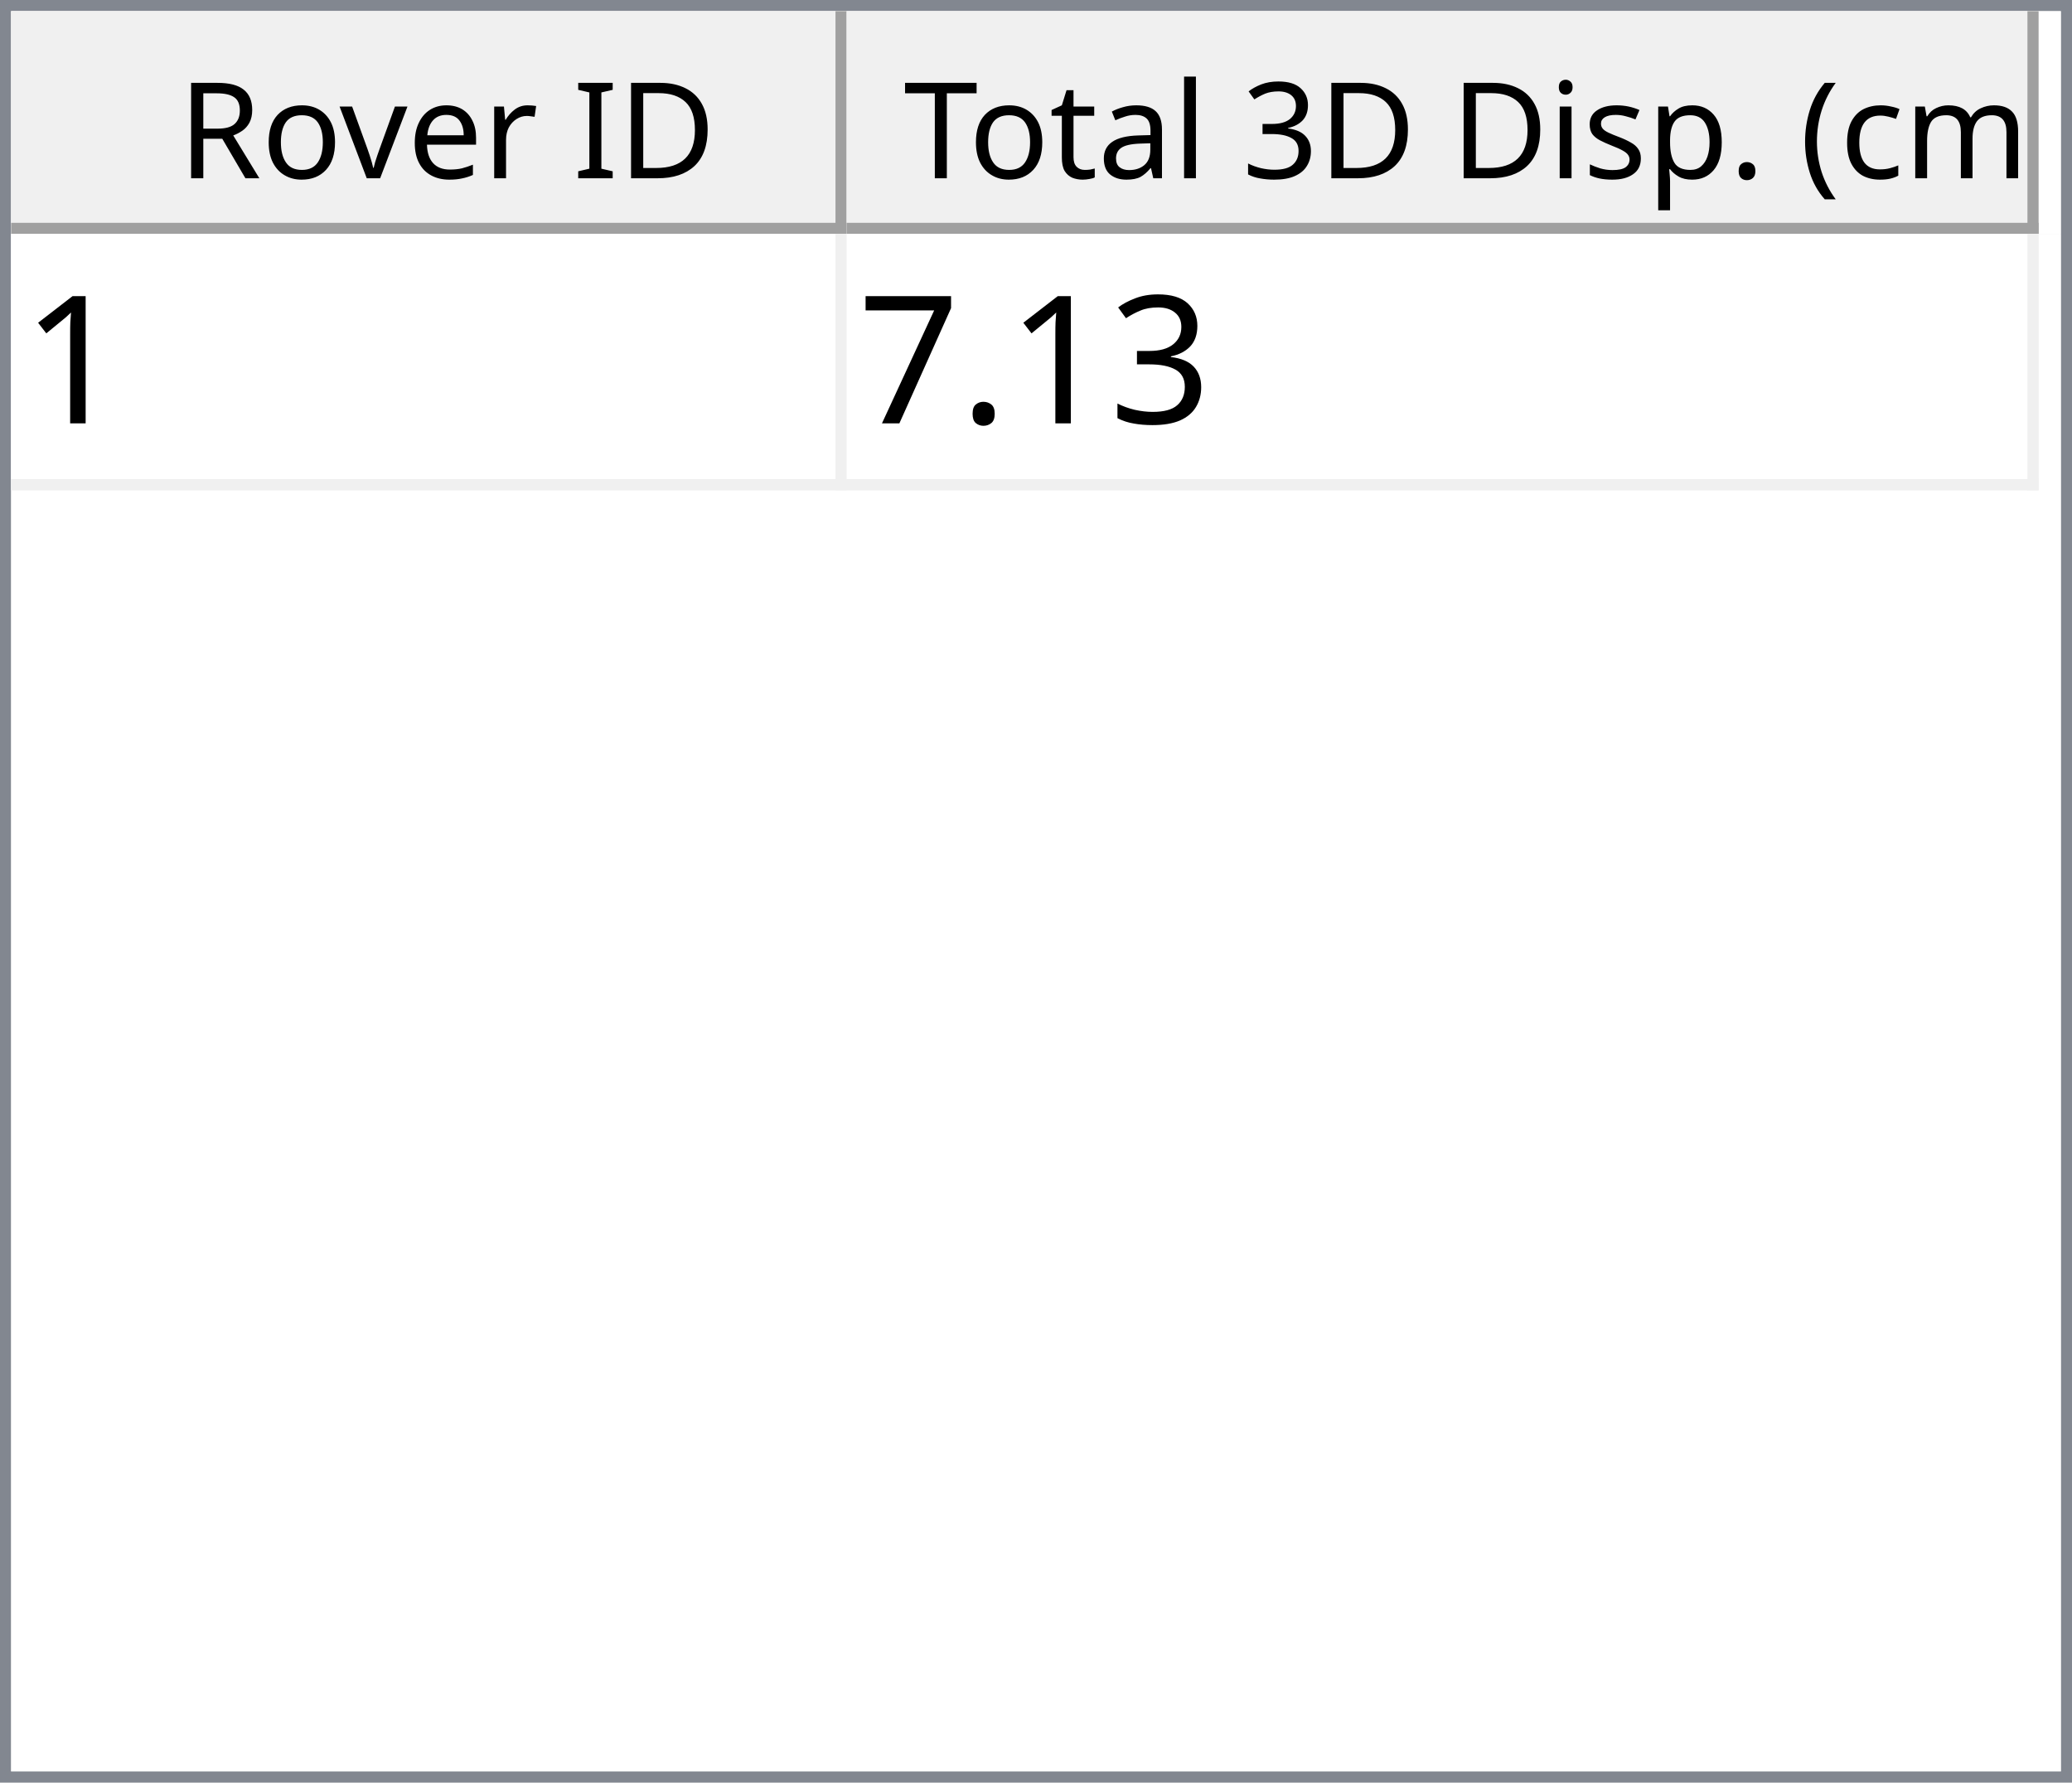
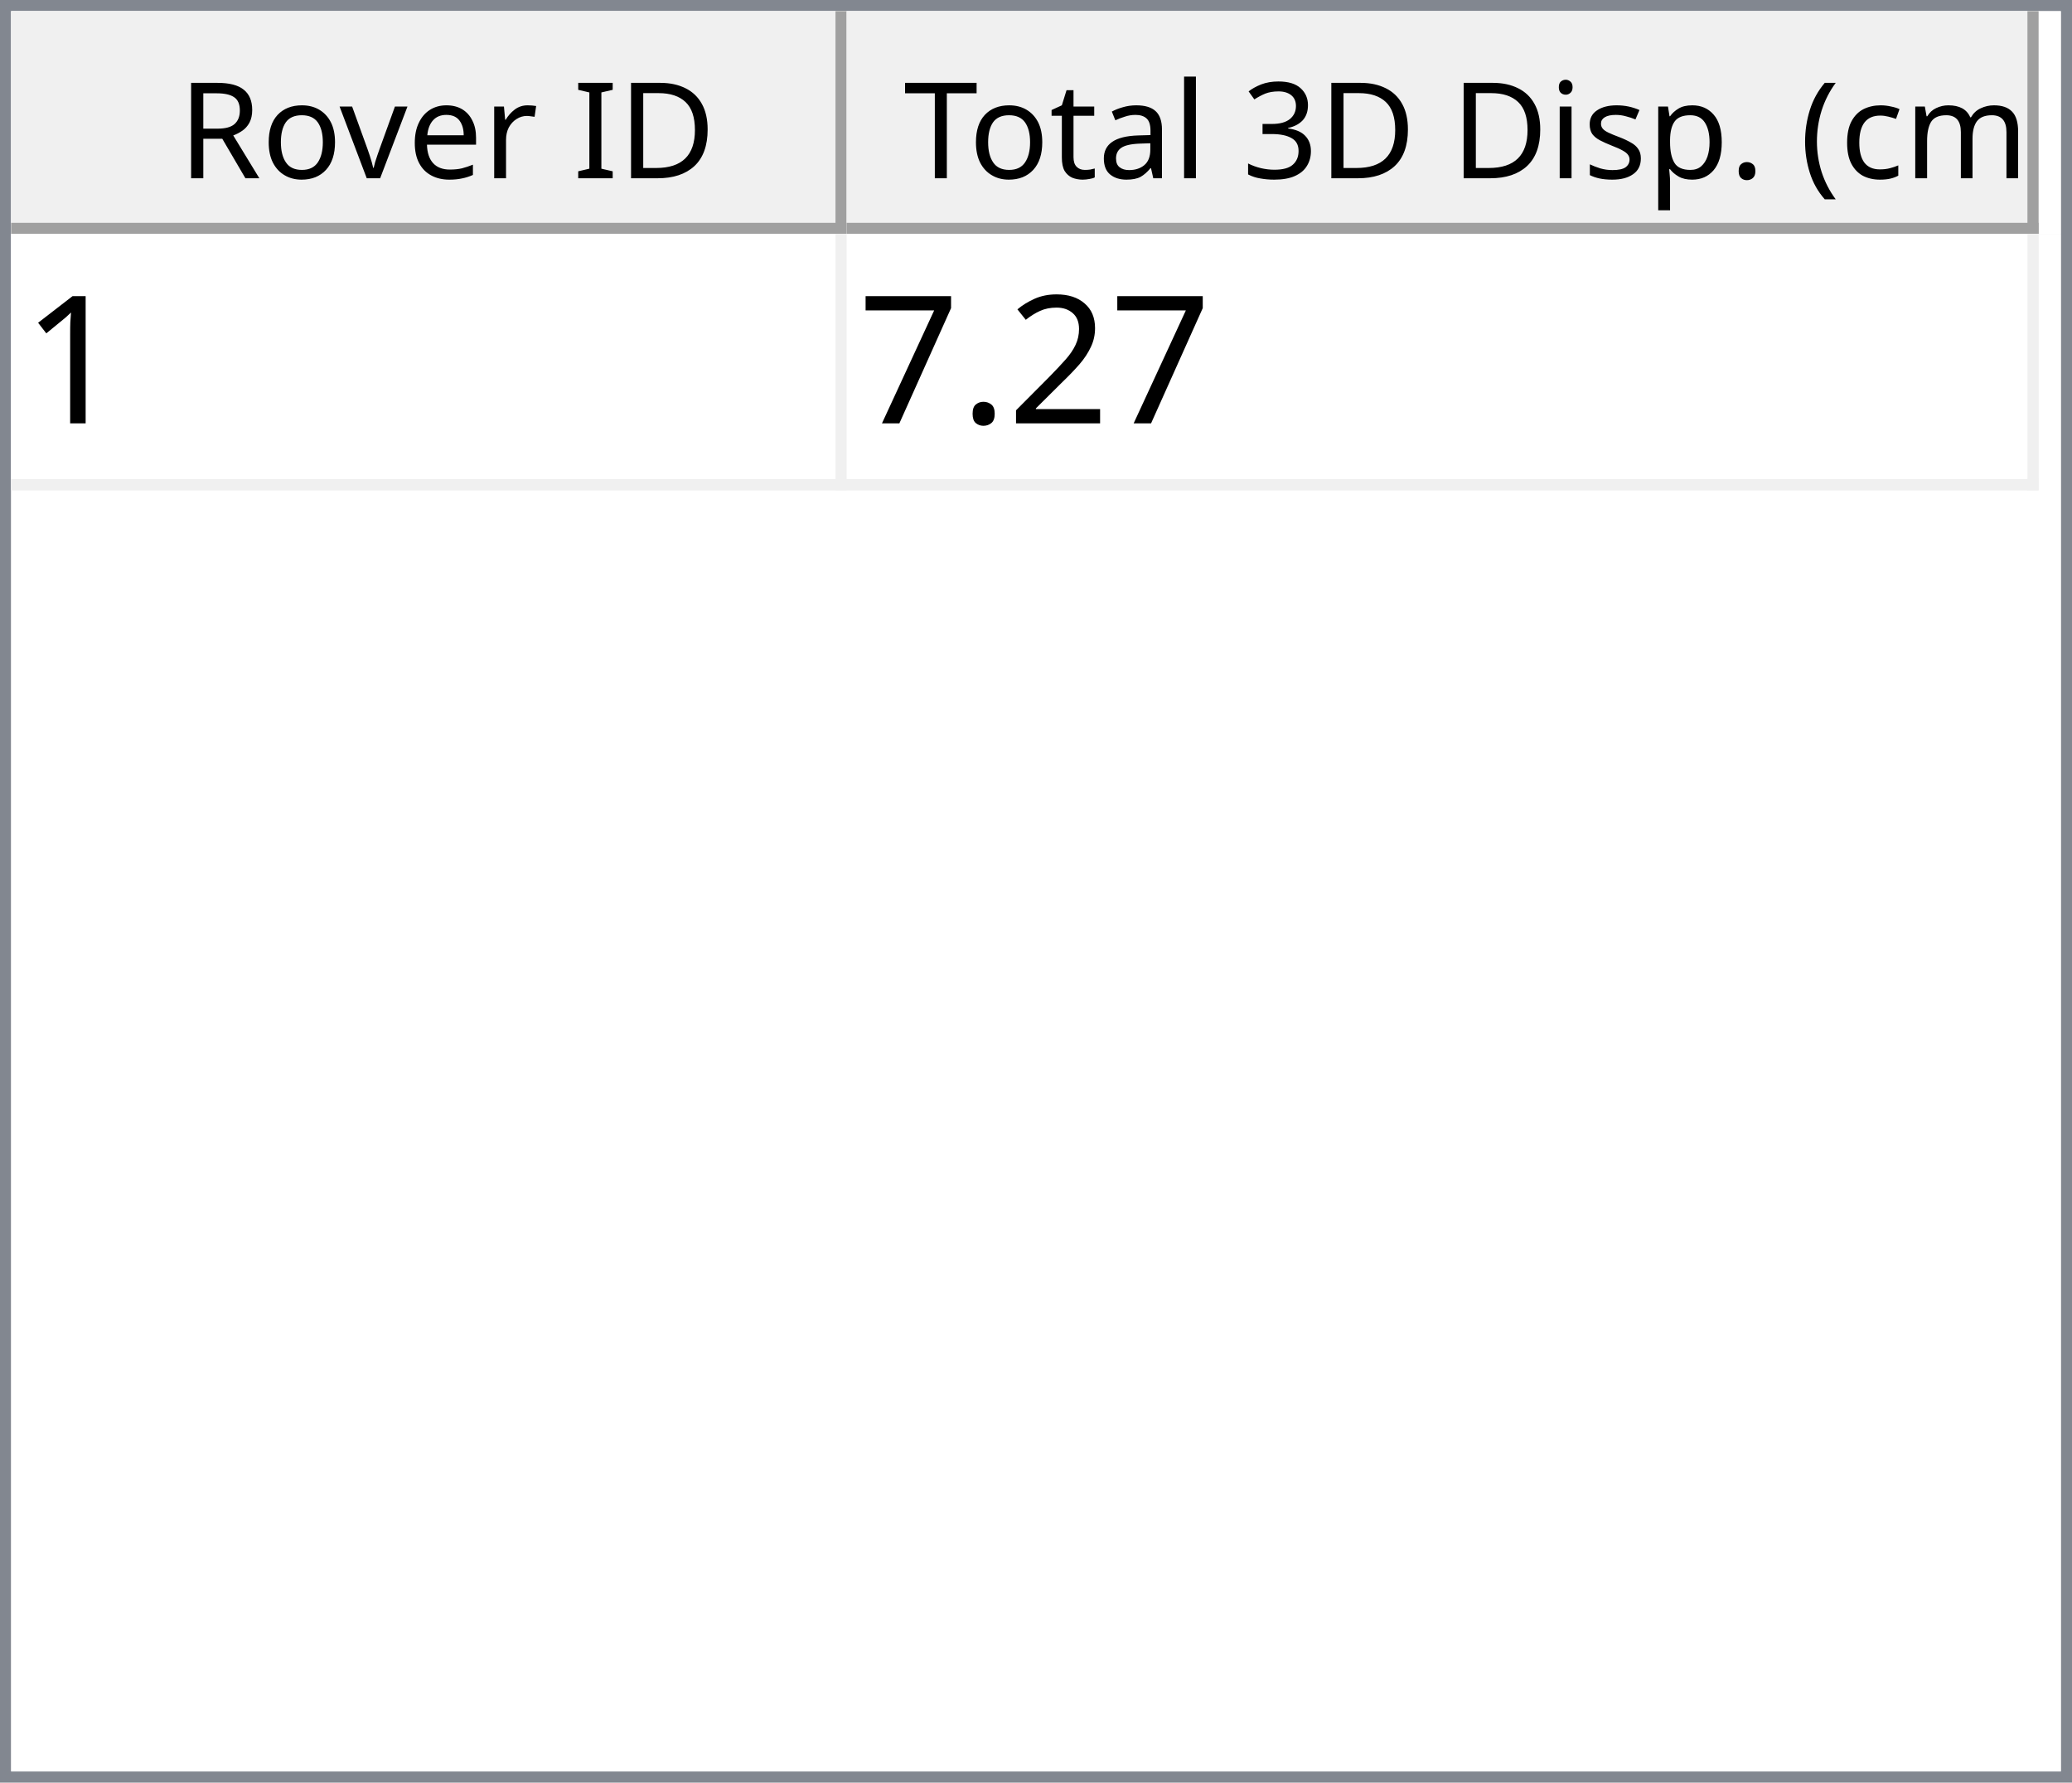
<svg xmlns="http://www.w3.org/2000/svg" style="fill-opacity:1; color-rendering:auto; color-interpolation:auto; text-rendering:auto; stroke:black; stroke-linecap:square; stroke-miterlimit:10; shape-rendering:auto; stroke-opacity:1; fill:black; stroke-dasharray:none; font-weight:normal; stroke-width:1; font-family:'Dialog'; font-style:normal; stroke-linejoin:miter; font-size:12px; stroke-dashoffset:0; image-rendering:auto;" width="186" height="160">
  <defs id="genericDefs" />
  <g>
    <defs id="defs1">
      <clipPath clipPathUnits="userSpaceOnUse" id="clipPath1">
        <path d="M0 0 L186 0 L186 160 L0 160 L0 0 Z" />
      </clipPath>
      <clipPath clipPathUnits="userSpaceOnUse" id="clipPath2">
        <path d="M0 0 L0 160 L186 160 L186 0 Z" />
      </clipPath>
      <clipPath clipPathUnits="userSpaceOnUse" id="clipPath3">
        <path d="M0 0 L0 20 L184 20 L184 0 Z" />
      </clipPath>
      <clipPath clipPathUnits="userSpaceOnUse" id="clipPath4">
        <path d="M0 0 L0 20 L75 20 L75 0 Z" />
      </clipPath>
      <clipPath clipPathUnits="userSpaceOnUse" id="clipPath5">
        <path d="M1 1 L1 19 L74 19 L74 1 Z" />
      </clipPath>
      <clipPath clipPathUnits="userSpaceOnUse" id="clipPath6">
        <path d="M0 0 L0 18 L73 18 L73 0 Z" />
      </clipPath>
      <clipPath clipPathUnits="userSpaceOnUse" id="clipPath7">
        <path d="M-0.5 -0.5 L-0.5 19.5 L74.5 19.5 L74.5 -0.5 Z" />
      </clipPath>
      <clipPath clipPathUnits="userSpaceOnUse" id="clipPath8">
        <path d="M0 0 L0 20 L107 20 L107 0 Z" />
      </clipPath>
      <clipPath clipPathUnits="userSpaceOnUse" id="clipPath9">
        <path d="M1 1 L1 19 L106 19 L106 1 Z" />
      </clipPath>
      <clipPath clipPathUnits="userSpaceOnUse" id="clipPath10">
        <path d="M0 0 L0 18 L105 18 L105 0 Z" />
      </clipPath>
      <clipPath clipPathUnits="userSpaceOnUse" id="clipPath11">
        <path d="M-0.5 -0.5 L-0.5 19.5 L106.5 19.5 L106.5 -0.5 Z" />
      </clipPath>
      <clipPath clipPathUnits="userSpaceOnUse" id="clipPath12">
        <path d="M0 0 L0 138 L184 138 L184 0 Z" />
      </clipPath>
      <clipPath clipPathUnits="userSpaceOnUse" id="clipPath13">
        <path d="M0 0 L0 23 L182 23 L182 0 Z" />
      </clipPath>
      <clipPath clipPathUnits="userSpaceOnUse" id="clipPath14">
        <path d="M-0.5 -0.5 L-0.5 22.5 L181.5 22.5 L181.5 -0.5 Z" />
      </clipPath>
      <clipPath clipPathUnits="userSpaceOnUse" id="clipPath15">
        <path d="M0 0 L0 22 L74 22 L74 0 Z" />
      </clipPath>
      <clipPath clipPathUnits="userSpaceOnUse" id="clipPath16">
        <path d="M0 0 L0 22 L106 22 L106 0 Z" />
      </clipPath>
      <font horiz-adv-x="64.551" id="font1">
        <font-face ascent="107.91" descent="25.098" units-per-em="100" style="font-style:normal; font-family:Segoe UI; font-weight:normal;" />
        <missing-glyph horiz-adv-x="64.551" d="M8.109 0 L8.109 68.266 L56.453 68.266 L56.453 0 L8.109 0 ZM15.328 7.234 L49.219 7.234 L49.219 61.031 L15.328 61.031 L15.328 7.234 Z" />
        <glyph unicode="D" horiz-adv-x="70.117" d="M9.188 0 L9.188 70.016 L28.516 70.016 Q65.531 70.016 65.531 35.891 Q65.531 19.672 55.25 9.836 Q44.969 0 27.734 0 L9.188 0 ZM17.391 62.594 L17.391 7.422 L27.828 7.422 Q41.609 7.422 49.273 14.797 Q56.938 22.172 56.938 35.688 Q56.938 62.594 28.328 62.594 L17.391 62.594 Z" />
        <glyph unicode="I" horiz-adv-x="26.611" d="M17.391 0 L9.188 0 L9.188 70.016 L17.391 70.016 L17.391 0 Z" />
        <glyph unicode=" " horiz-adv-x="27.393" d="" />
        <glyph unicode="r" horiz-adv-x="34.766" d="M34.188 41.891 Q32.078 43.5 28.125 43.5 Q23 43.5 19.555 38.672 Q16.109 33.844 16.109 25.484 L16.109 0 L8.109 0 L8.109 50 L16.109 50 L16.109 39.703 L16.312 39.703 Q18.016 44.969 21.531 47.922 Q25.047 50.875 29.391 50.875 Q32.516 50.875 34.188 50.203 L34.188 41.891 Z" />
        <glyph unicode="e" horiz-adv-x="52.295" d="M48.297 23 L12.984 23 Q13.188 14.656 17.484 10.109 Q21.781 5.562 29.297 5.562 Q37.75 5.562 44.828 11.141 L44.828 3.609 Q38.234 -1.172 27.391 -1.172 Q16.797 -1.172 10.742 5.641 Q4.688 12.453 4.688 24.812 Q4.688 36.469 11.305 43.82 Q17.922 51.172 27.734 51.172 Q37.547 51.172 42.922 44.828 Q48.297 38.484 48.297 27.203 L48.297 23 ZM40.094 29.781 Q40.047 36.719 36.75 40.578 Q33.453 44.438 27.594 44.438 Q21.922 44.438 17.969 40.383 Q14.016 36.328 13.094 29.781 L40.094 29.781 Z" />
        <glyph unicode="v" horiz-adv-x="47.9" d="M47.406 50 L27.484 0 L19.625 0 L0.688 50 L9.469 50 L22.172 13.672 Q23.578 9.672 23.922 6.688 L24.125 6.688 Q24.609 10.453 25.688 13.484 L38.969 50 L47.406 50 Z" />
        <glyph unicode="o" horiz-adv-x="58.594" d="M29 -1.172 Q17.922 -1.172 11.305 5.836 Q4.688 12.844 4.688 24.422 Q4.688 37.016 11.57 44.094 Q18.453 51.172 30.172 51.172 Q41.359 51.172 47.633 44.289 Q53.906 37.406 53.906 25.203 Q53.906 13.234 47.141 6.031 Q40.375 -1.172 29 -1.172 ZM29.594 44.438 Q21.875 44.438 17.383 39.188 Q12.891 33.938 12.891 24.703 Q12.891 15.828 17.43 10.695 Q21.969 5.562 29.594 5.562 Q37.359 5.562 41.531 10.594 Q45.703 15.625 45.703 24.906 Q45.703 34.281 41.531 39.359 Q37.359 44.438 29.594 44.438 Z" />
        <glyph unicode="R" horiz-adv-x="59.814" d="M59.375 0 L49.609 0 L37.891 19.625 Q36.281 22.359 34.766 24.289 Q33.25 26.219 31.664 27.438 Q30.078 28.656 28.25 29.219 Q26.422 29.781 24.125 29.781 L17.391 29.781 L17.391 0 L9.188 0 L9.188 70.016 L30.078 70.016 Q34.672 70.016 38.555 68.867 Q42.438 67.719 45.289 65.375 Q48.141 63.031 49.758 59.547 Q51.375 56.062 51.375 51.375 Q51.375 47.703 50.273 44.656 Q49.172 41.609 47.148 39.211 Q45.125 36.812 42.266 35.133 Q39.406 33.453 35.844 32.516 L35.844 32.328 Q37.594 31.547 38.891 30.547 Q40.188 29.547 41.359 28.18 Q42.531 26.812 43.68 25.078 Q44.828 23.344 46.234 21.047 L59.375 0 ZM17.391 62.594 L17.391 37.203 L28.516 37.203 Q31.594 37.203 34.203 38.133 Q36.812 39.062 38.719 40.797 Q40.625 42.531 41.703 45.047 Q42.781 47.562 42.781 50.688 Q42.781 56.297 39.141 59.445 Q35.5 62.594 28.609 62.594 L17.391 62.594 Z" />
        <glyph unicode=")" horiz-adv-x="30.176" d="M8.297 -15.922 L1.172 -15.922 Q16.406 2.344 16.406 26.812 Q16.406 51.469 1.078 70.016 L8.297 70.016 Q23.531 52.156 23.531 26.703 Q23.531 1.375 8.297 -15.922 Z" />
        <glyph unicode="m" horiz-adv-x="86.133" d="M79.109 0 L71.094 0 L71.094 28.719 Q71.094 37.016 68.531 40.727 Q65.969 44.438 59.906 44.438 Q54.781 44.438 51.195 39.75 Q47.609 35.062 47.609 28.516 L47.609 0 L39.594 0 L39.594 29.688 Q39.594 44.438 28.219 44.438 Q22.953 44.438 19.531 40.016 Q16.109 35.594 16.109 28.516 L16.109 0 L8.109 0 L8.109 50 L16.109 50 L16.109 42.094 L16.312 42.094 Q21.625 51.172 31.844 51.172 Q36.969 51.172 40.773 48.312 Q44.578 45.453 46 40.828 Q51.562 51.172 62.594 51.172 Q79.109 51.172 79.109 30.812 L79.109 0 Z" />
        <glyph unicode="c" horiz-adv-x="46.191" d="M42.188 2.297 Q36.422 -1.172 28.516 -1.172 Q17.828 -1.172 11.258 5.789 Q4.688 12.75 4.688 23.828 Q4.688 36.188 11.766 43.68 Q18.844 51.172 30.672 51.172 Q37.25 51.172 42.281 48.734 L42.281 40.531 Q36.719 44.438 30.375 44.438 Q22.703 44.438 17.797 38.945 Q12.891 33.453 12.891 24.516 Q12.891 15.719 17.508 10.641 Q22.125 5.562 29.891 5.562 Q36.422 5.562 42.188 9.906 L42.188 2.297 Z" />
        <glyph unicode="(" horiz-adv-x="30.176" d="M29.109 -15.922 L21.969 -15.922 Q6.844 1.375 6.844 26.703 Q6.844 52.156 21.969 70.016 L29.203 70.016 Q13.875 51.469 13.875 26.812 Q13.875 2.344 29.109 -15.922 Z" />
        <glyph unicode="." horiz-adv-x="21.68" d="M10.891 -1.078 Q8.641 -1.078 7.055 0.539 Q5.469 2.156 5.469 4.391 Q5.469 6.641 7.055 8.273 Q8.641 9.906 10.891 9.906 Q13.188 9.906 14.797 8.273 Q16.406 6.641 16.406 4.391 Q16.406 2.156 14.797 0.539 Q13.188 -1.078 10.891 -1.078 Z" />
        <glyph unicode="p" horiz-adv-x="58.789" d="M16.312 7.234 L16.109 7.234 L16.109 -23 L8.109 -23 L8.109 50 L16.109 50 L16.109 41.219 L16.312 41.219 Q22.219 51.172 33.594 51.172 Q43.266 51.172 48.688 44.461 Q54.109 37.75 54.109 26.469 Q54.109 13.922 48 6.375 Q41.891 -1.172 31.297 -1.172 Q21.578 -1.172 16.312 7.234 ZM16.109 27.391 L16.109 20.406 Q16.109 14.203 20.141 9.883 Q24.172 5.562 30.375 5.562 Q37.641 5.562 41.773 11.133 Q45.906 16.703 45.906 26.609 Q45.906 34.969 42.047 39.703 Q38.188 44.438 31.594 44.438 Q24.609 44.438 20.359 39.578 Q16.109 34.719 16.109 27.391 Z" />
        <glyph unicode="s" horiz-adv-x="42.432" d="M5.078 1.812 L5.078 10.406 Q11.625 5.562 19.484 5.562 Q30.031 5.562 30.031 12.594 Q30.031 14.594 29.125 15.992 Q28.219 17.391 26.68 18.461 Q25.141 19.531 23.07 20.383 Q21 21.234 18.609 22.172 Q15.281 23.484 12.766 24.828 Q10.25 26.172 8.57 27.859 Q6.891 29.547 6.031 31.695 Q5.172 33.844 5.172 36.719 Q5.172 40.234 6.789 42.945 Q8.406 45.656 11.086 47.484 Q13.766 49.312 17.211 50.242 Q20.656 51.172 24.312 51.172 Q30.812 51.172 35.938 48.922 L35.938 40.828 Q30.422 44.438 23.25 44.438 Q21 44.438 19.195 43.922 Q17.391 43.406 16.094 42.477 Q14.797 41.547 14.086 40.258 Q13.375 38.969 13.375 37.406 Q13.375 35.453 14.086 34.133 Q14.797 32.812 16.164 31.789 Q17.531 30.766 19.484 29.938 Q21.438 29.109 23.922 28.125 Q27.25 26.859 29.883 25.516 Q32.516 24.172 34.375 22.484 Q36.234 20.797 37.234 18.602 Q38.234 16.406 38.234 13.375 Q38.234 9.672 36.602 6.938 Q34.969 4.203 32.234 2.398 Q29.5 0.594 25.93 -0.289 Q22.359 -1.172 18.453 -1.172 Q10.75 -1.172 5.078 1.812 Z" />
        <glyph unicode="i" horiz-adv-x="24.219" d="M12.203 62.703 Q10.062 62.703 8.547 64.164 Q7.031 65.625 7.031 67.875 Q7.031 70.125 8.547 71.609 Q10.062 73.094 12.203 73.094 Q14.406 73.094 15.945 71.609 Q17.484 70.125 17.484 67.875 Q17.484 65.719 15.945 64.211 Q14.406 62.703 12.203 62.703 ZM16.109 0 L8.109 0 L8.109 50 L16.109 50 L16.109 0 Z" />
        <glyph unicode="3" horiz-adv-x="53.906" d="M46.531 19.828 Q46.531 15.094 44.75 11.211 Q42.969 7.328 39.719 4.57 Q36.469 1.812 31.93 0.297 Q27.391 -1.219 21.922 -1.219 Q11.922 -1.219 6 2.594 L6 11.188 Q13.094 5.609 22.219 5.609 Q25.875 5.609 28.828 6.539 Q31.781 7.469 33.906 9.227 Q36.031 10.984 37.18 13.477 Q38.328 15.969 38.328 19.094 Q38.328 32.812 18.797 32.812 L12.984 32.812 L12.984 39.594 L18.5 39.594 Q35.797 39.594 35.797 52.484 Q35.797 64.406 22.609 64.406 Q15.188 64.406 8.688 59.422 L8.688 67.188 Q15.375 71.188 24.609 71.188 Q29 71.188 32.57 69.969 Q36.141 68.75 38.68 66.555 Q41.219 64.359 42.609 61.281 Q44 58.203 44 54.5 Q44 40.672 30.031 36.719 L30.031 36.531 Q33.594 36.141 36.625 34.797 Q39.656 33.453 41.852 31.305 Q44.047 29.156 45.289 26.25 Q46.531 23.344 46.531 19.828 Z" />
        <glyph unicode="l" horiz-adv-x="24.219" d="M16.109 0 L8.109 0 L8.109 74.031 L16.109 74.031 L16.109 0 Z" />
        <glyph unicode="a" horiz-adv-x="50.879" d="M43.891 0 L35.891 0 L35.891 7.812 L35.688 7.812 Q30.469 -1.172 20.312 -1.172 Q12.844 -1.172 8.617 2.781 Q4.391 6.734 4.391 13.281 Q4.391 27.297 20.906 29.594 L35.891 31.688 Q35.891 44.438 25.594 44.438 Q16.547 44.438 9.281 38.281 L9.281 46.484 Q16.656 51.172 26.266 51.172 Q43.891 51.172 43.891 32.516 L43.891 0 ZM35.891 25.297 L23.828 23.641 Q18.266 22.859 15.43 20.875 Q12.594 18.891 12.594 13.875 Q12.594 10.203 15.211 7.883 Q17.828 5.562 22.172 5.562 Q28.125 5.562 32.008 9.742 Q35.891 13.922 35.891 20.312 L35.891 25.297 Z" />
        <glyph unicode="t" horiz-adv-x="33.887" d="M31.297 0.484 Q28.469 -1.078 23.828 -1.078 Q10.688 -1.078 10.688 13.578 L10.688 43.172 L2.094 43.172 L2.094 50 L10.688 50 L10.688 62.203 L18.703 64.797 L18.703 50 L31.297 50 L31.297 43.172 L18.703 43.172 L18.703 14.984 Q18.703 9.969 20.414 7.82 Q22.125 5.672 26.078 5.672 Q29.109 5.672 31.297 7.328 L31.297 0.484 Z" />
        <glyph unicode="T" horiz-adv-x="52.393" d="M50.594 62.594 L30.375 62.594 L30.375 0 L22.172 0 L22.172 62.594 L2 62.594 L2 70.016 L50.594 70.016 L50.594 62.594 Z" />
      </font>
      <font horiz-adv-x="75.0" id="font2">
        <font-face ascent="100.537" descent="21.973" units-per-em="100" style="font-style:normal; font-family:sans-serif; font-weight:normal;" />
        <missing-glyph horiz-adv-x="75.0" d="M12.5 0 L12.5 62.5 L62.5 62.5 L62.5 0 L12.5 0 ZM14.062 1.562 L60.938 1.562 L60.938 60.938 L14.062 60.938 L14.062 1.562 Z" />
        <glyph unicode="1" horiz-adv-x="55.615" d="M37.25 0 L28.469 0 L28.469 56 Q25.297 52.984 20.141 49.953 Q14.984 46.922 10.891 45.406 L10.891 53.906 Q18.266 57.375 23.781 62.305 Q29.297 67.234 31.594 71.875 L37.25 71.875 L37.25 0 Z" />
-         <glyph unicode="3" horiz-adv-x="55.615" d="M4.203 18.891 L12.984 20.062 Q14.5 12.594 18.141 9.297 Q21.781 6 27 6 Q33.203 6 37.477 10.297 Q41.75 14.594 41.75 20.953 Q41.75 27 37.797 30.93 Q33.844 34.859 27.734 34.859 Q25.25 34.859 21.531 33.891 L22.516 41.609 Q23.391 41.5 23.922 41.5 Q29.547 41.5 34.039 44.43 Q38.531 47.359 38.531 53.469 Q38.531 58.297 35.258 61.477 Q31.984 64.656 26.812 64.656 Q21.688 64.656 18.266 61.43 Q14.844 58.203 13.875 51.766 L5.078 53.328 Q6.688 62.156 12.398 67.016 Q18.109 71.875 26.609 71.875 Q32.469 71.875 37.398 69.359 Q42.328 66.844 44.945 62.5 Q47.562 58.156 47.562 53.266 Q47.562 48.641 45.07 44.828 Q42.578 41.016 37.703 38.766 Q44.047 37.312 47.562 32.695 Q51.078 28.078 51.078 21.141 Q51.078 11.766 44.242 5.25 Q37.406 -1.266 26.953 -1.266 Q17.531 -1.266 11.305 4.352 Q5.078 9.969 4.203 18.891 Z" />
+         <glyph unicode="2" horiz-adv-x="55.615" d="M50.344 8.453 L50.344 0 L3.031 0 Q2.938 3.172 4.047 6.109 Q5.859 10.938 9.836 15.625 Q13.812 20.312 21.344 26.469 Q33.016 36.031 37.117 41.625 Q41.219 47.219 41.219 52.203 Q41.219 57.422 37.477 61.008 Q33.734 64.594 27.734 64.594 Q21.391 64.594 17.578 60.789 Q13.766 56.984 13.719 50.25 L4.688 51.172 Q5.609 61.281 11.664 66.578 Q17.719 71.875 27.938 71.875 Q38.234 71.875 44.242 66.164 Q50.25 60.453 50.25 52 Q50.25 47.703 48.492 43.555 Q46.734 39.406 42.656 34.812 Q38.578 30.219 29.109 22.219 Q21.188 15.578 18.945 13.211 Q16.703 10.844 15.234 8.453 L50.344 8.453 Z" />
        <glyph unicode="." horiz-adv-x="27.783" d="M9.078 0 L9.078 10.016 L19.094 10.016 L19.094 0 L9.078 0 Z" />
        <glyph unicode="7" horiz-adv-x="55.615" d="M4.734 62.203 L4.734 70.656 L51.078 70.656 L51.078 63.812 Q44.234 56.547 37.523 44.484 Q30.812 32.422 27.156 19.672 Q24.516 10.688 23.781 0 L14.75 0 Q14.891 8.453 18.062 20.414 Q21.234 32.375 27.172 43.484 Q33.109 54.594 39.797 62.203 L4.734 62.203 Z" />
      </font>
    </defs>
    <g style="fill:white; stroke:white;">
      <rect x="0" y="0" width="186" style="clip-path:url(#clipPath1); stroke:none;" height="160" />
    </g>
    <g style="fill:white; text-rendering:optimizeSpeed; color-rendering:optimizeSpeed; image-rendering:optimizeSpeed; shape-rendering:crispEdges; stroke:white; color-interpolation:sRGB;">
      <rect x="0" width="186" height="160" y="0" style="stroke:none;" />
      <path style="stroke:none;" d="M0 160 L186 160 L186 0 L0 0 Z" />
    </g>
    <g style="fill:rgb(240,240,240); font-family:'Segoe UI'; stroke:rgb(240,240,240);">
      <rect x="0" y="0" width="186" style="clip-path:url(#clipPath2); stroke:none;" height="160" />
    </g>
    <g style="fill:rgb(130,135,144); font-family:'Segoe UI'; stroke:rgb(130,135,144);">
      <path d="M0 0 L186 0 L186 160 L0 160 L0 0 ZM1 1 L185 1 L185 159 L1 159 L1 1 Z" style="fill-rule:evenodd; clip-path:url(#clipPath2); stroke:none;" />
    </g>
    <g style="fill:white; font-family:'Segoe UI'; stroke:white;" transform="translate(1,1)">
      <rect x="0" y="0" width="184" style="clip-path:url(#clipPath3); stroke:none;" height="20" />
    </g>
    <g style="fill:rgb(240,240,240); font-family:'Segoe UI'; stroke:rgb(240,240,240);" transform="translate(1,1)">
      <rect x="0" y="0" width="75" style="clip-path:url(#clipPath4); stroke:none;" height="20" />
    </g>
    <g style="font-family:'Segoe UI';" transform="translate(2,2)">
      <text x="14" xml:space="preserve" y="14" style="clip-path:url(#clipPath6); stroke:none;">Rover ID</text>
    </g>
    <g style="fill:rgb(160,160,160); font-family:'Segoe UI'; stroke:rgb(160,160,160); stroke-linejoin:bevel;" transform="translate(1.5,1.5)">
      <line x1="74" x2="74" y1="0" style="fill:none; clip-path:url(#clipPath7);" y2="19" />
    </g>
    <g style="fill:rgb(160,160,160); font-family:'Segoe UI'; stroke:rgb(160,160,160); stroke-linejoin:bevel;" transform="matrix(1,0,0,1,1,1) translate(0.5,0.5)">
      <line x1="0" x2="74" y1="19" style="fill:none; clip-path:url(#clipPath7);" y2="19" />
    </g>
    <g style="fill:rgb(240,240,240); font-family:'Segoe UI'; stroke:rgb(240,240,240);" transform="translate(76,1)">
      <rect x="0" y="0" width="107" style="clip-path:url(#clipPath8); stroke:none;" height="20" />
    </g>
    <g style="font-family:'Segoe UI';" transform="translate(77,2)">
      <text x="1" xml:space="preserve" y="14" style="clip-path:url(#clipPath10); stroke:none;"> Total 3D Disp. (cm)</text>
    </g>
    <g style="fill:rgb(160,160,160); font-family:'Segoe UI'; stroke:rgb(160,160,160); stroke-linejoin:bevel;" transform="translate(76.5,1.5)">
      <line x1="106" x2="106" y1="0" style="fill:none; clip-path:url(#clipPath11);" y2="19" />
    </g>
    <g style="fill:rgb(160,160,160); font-family:'Segoe UI'; stroke:rgb(160,160,160); stroke-linejoin:bevel;" transform="matrix(1,0,0,1,76,1) translate(0.5,0.5)">
      <line x1="0" x2="106" y1="19" style="fill:none; clip-path:url(#clipPath11);" y2="19" />
    </g>
    <g style="fill:white; font-family:'Segoe UI'; stroke:white;" transform="translate(1,21)">
      <rect x="0" y="0" width="184" style="clip-path:url(#clipPath12); stroke:none;" height="138" />
    </g>
    <g style="fill:rgb(240,240,240); font-size:16px; font-family:sans-serif; stroke:rgb(240,240,240);" transform="translate(1,21)">
      <rect x="0" y="0" width="182" style="clip-path:url(#clipPath13); stroke:none;" height="23" />
      <line transform="translate(0.5,0.5)" x1="0" x2="181" y1="22" style="clip-path:url(#clipPath14); fill:none; stroke-linejoin:bevel;" y2="22" />
    </g>
    <g transform="matrix(1,0,0,1,1,21) translate(0.5,0.5)" style="fill:rgb(240,240,240); font-size:16px; font-family:sans-serif; stroke:rgb(240,240,240); stroke-linejoin:bevel;">
      <line x1="74" x2="74" y1="0" style="fill:none; clip-path:url(#clipPath14);" y2="22" />
    </g>
    <g transform="matrix(1,0,0,1,1,21) translate(0.5,0.5)" style="fill:rgb(240,240,240); font-size:16px; font-family:sans-serif; stroke:rgb(240,240,240); stroke-linejoin:bevel;">
      <line x1="181" x2="181" y1="0" style="fill:none; clip-path:url(#clipPath14);" y2="22" />
    </g>
    <g style="fill:white; font-size:16px; font-family:sans-serif; stroke:white;" transform="matrix(1,0,0,1,1,21)">
      <rect x="0" y="0" width="74" style="clip-path:url(#clipPath15); stroke:none;" height="22" />
      <text x="1" y="17" style="fill:black; clip-path:url(#clipPath15); stroke:none;" xml:space="preserve">1</text>
    </g>
    <g style="fill:white; font-size:16px; font-family:sans-serif; stroke:white;" transform="matrix(1,0,0,1,1,21) translate(75,0)">
      <rect x="0" y="0" width="106" style="clip-path:url(#clipPath16); stroke:none;" height="22" />
-       <text x="1" y="17" style="fill:black; clip-path:url(#clipPath16); stroke:none;" xml:space="preserve">7.13</text>
+       <text x="1" y="17" style="fill:black; clip-path:url(#clipPath16); stroke:none;" xml:space="preserve">7.27</text>
    </g>
  </g>
</svg>
